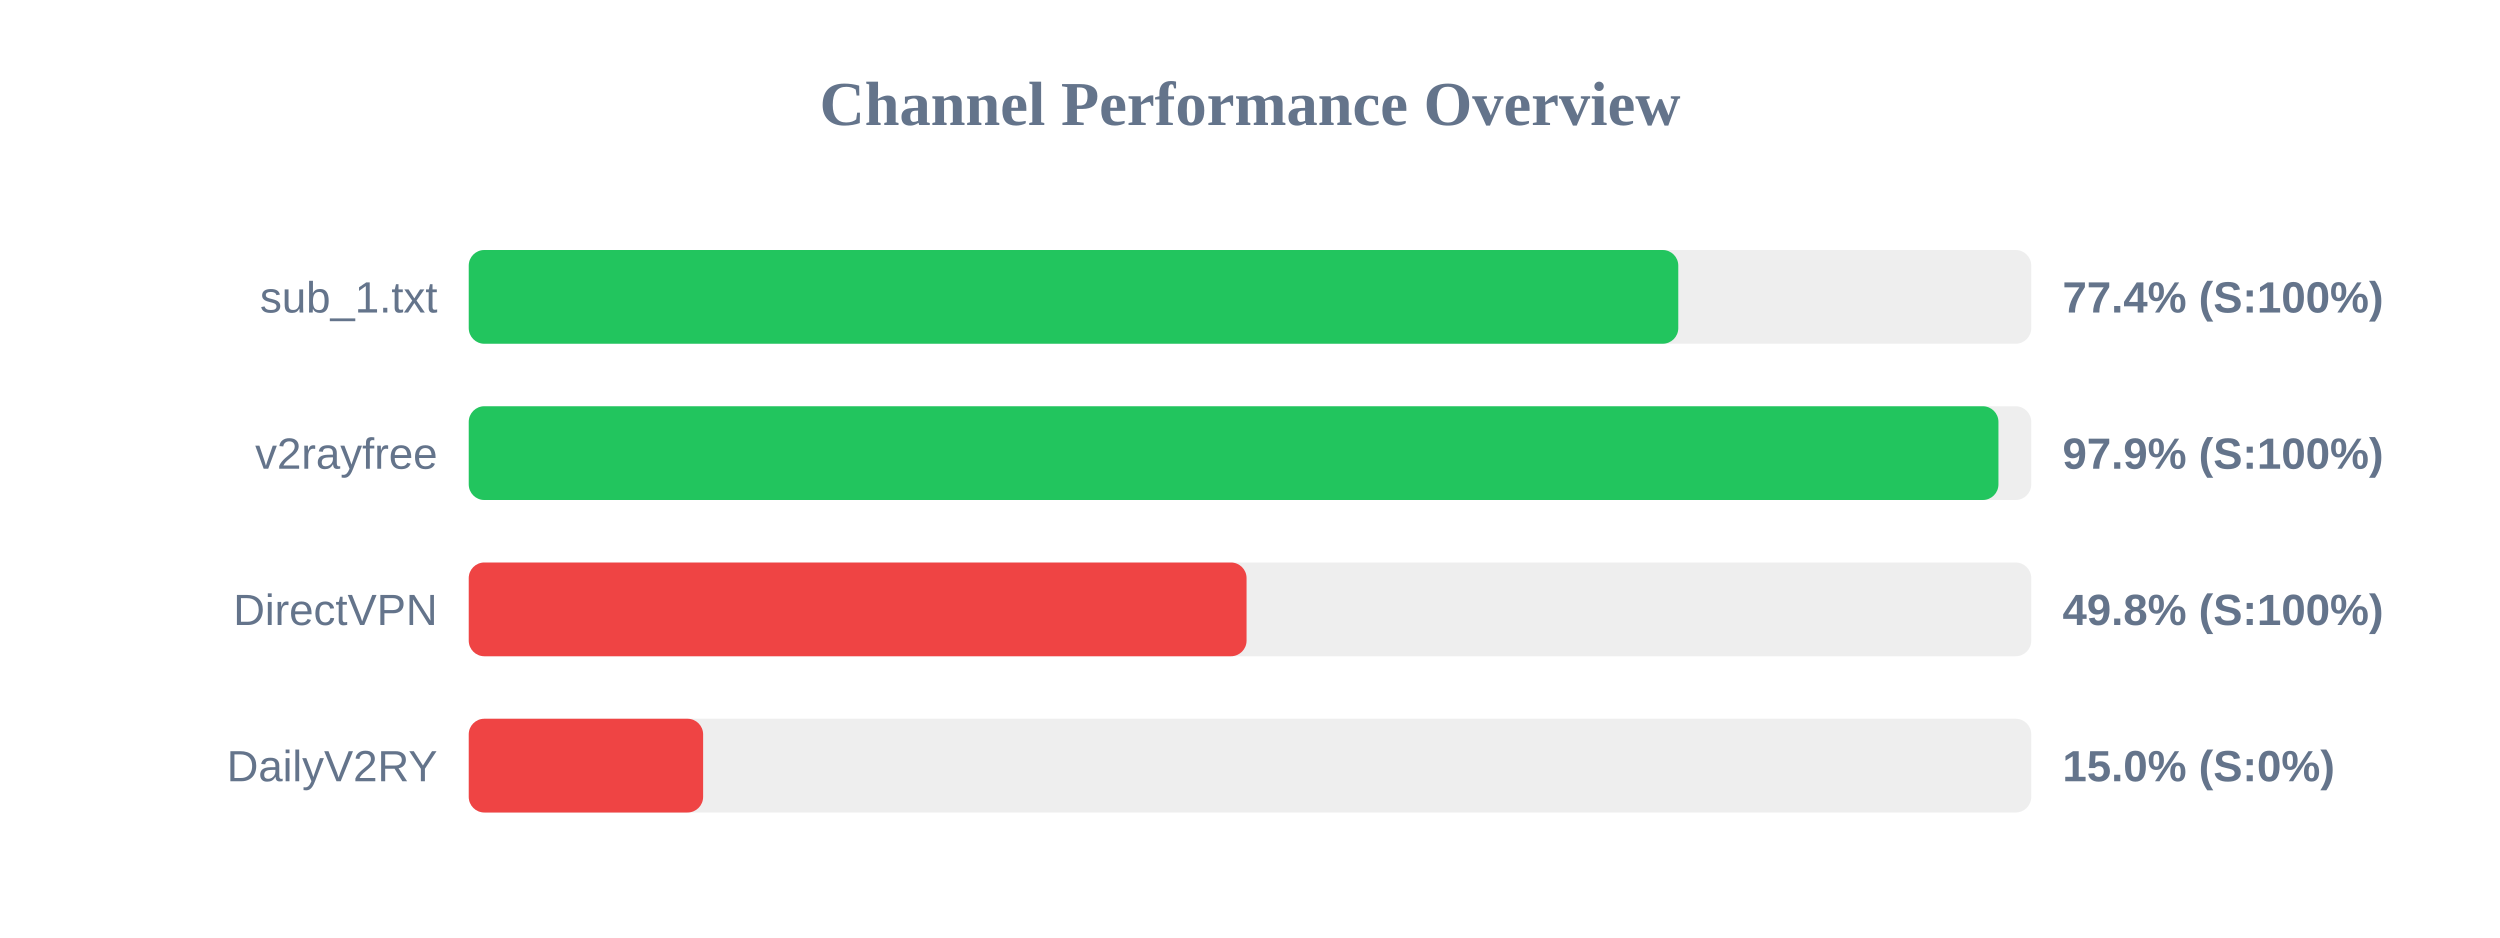
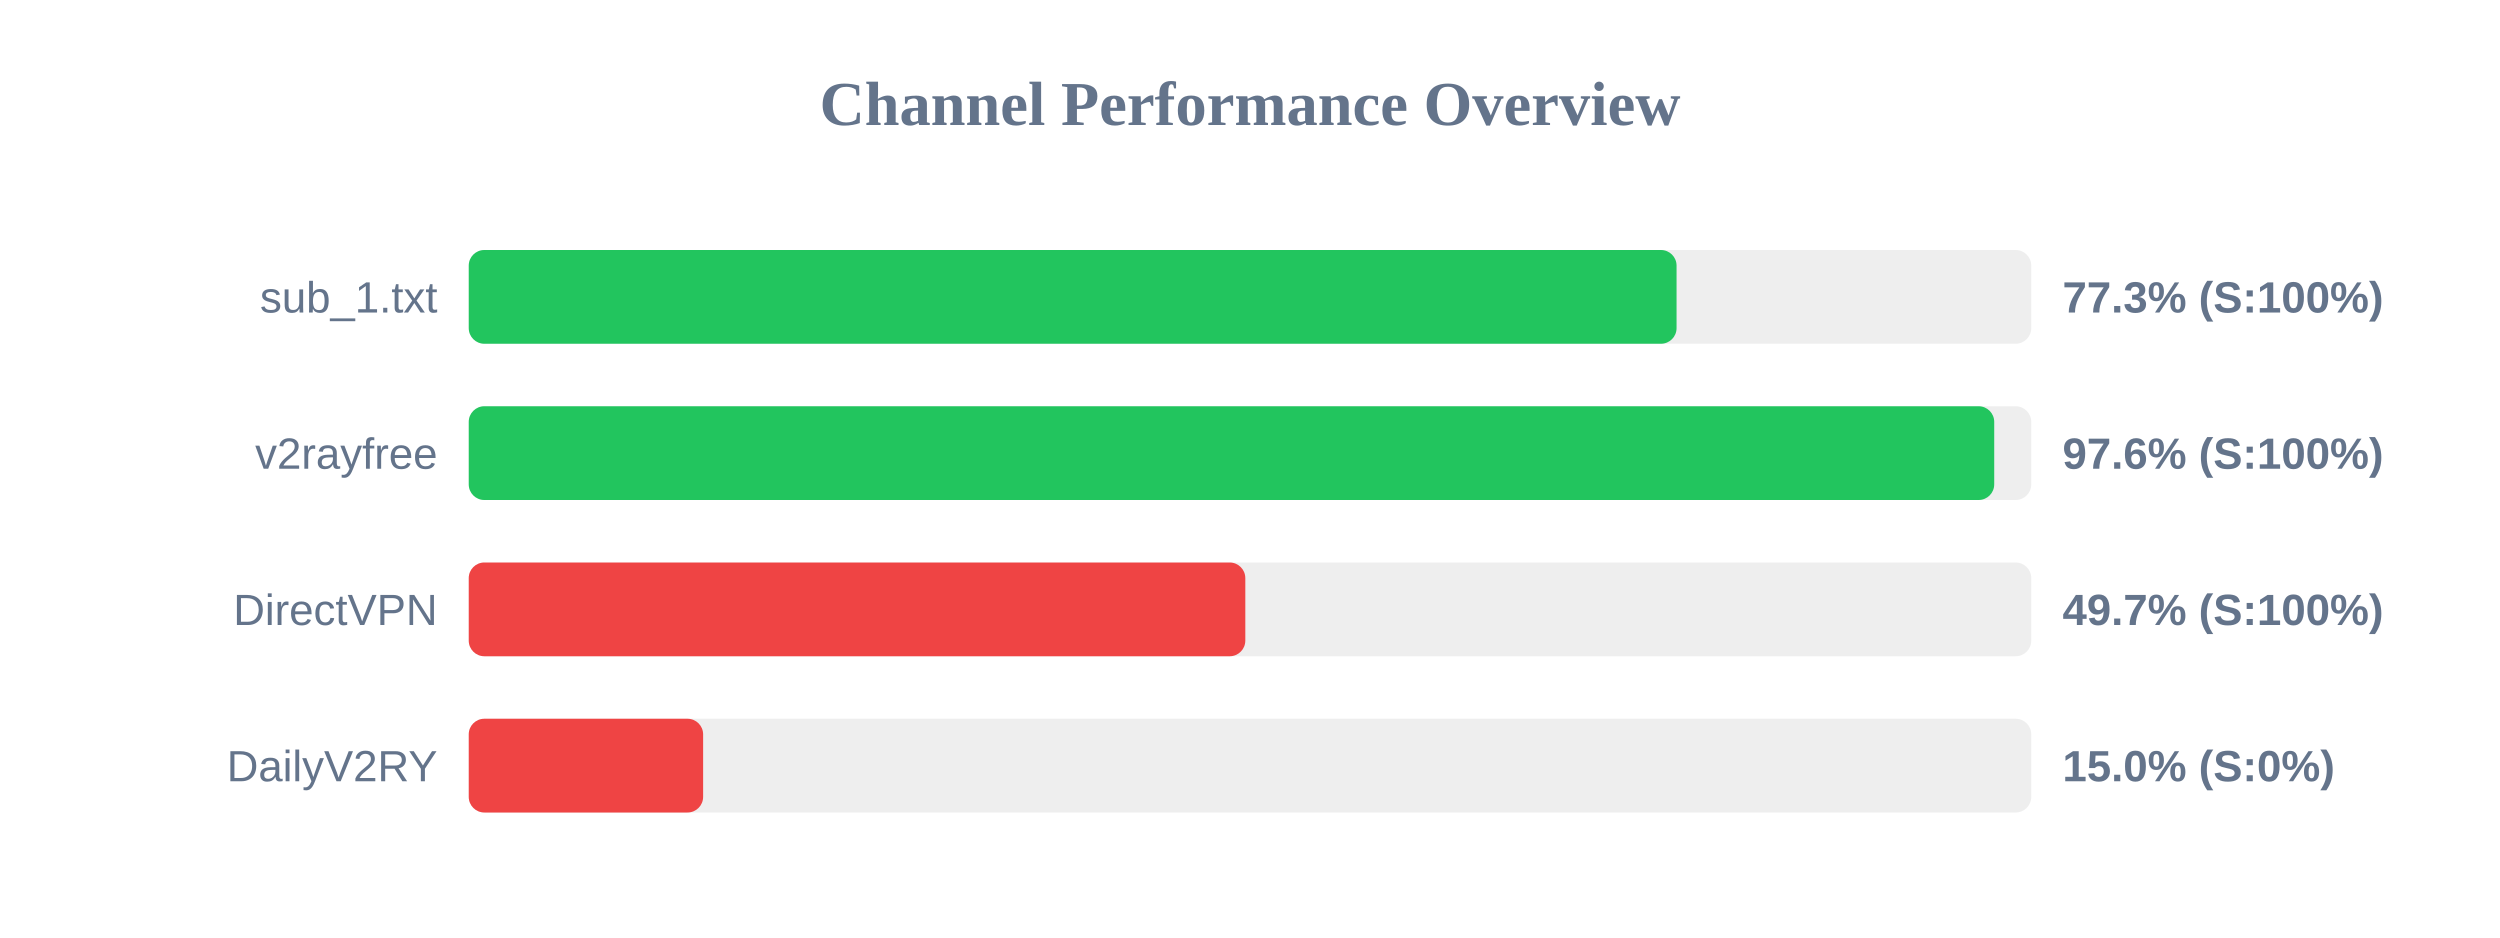
<svg xmlns="http://www.w3.org/2000/svg" width="800" height="300" version="1.1">
  <style>
        .row { font: 14px Arial; fill: #64748b; }
        .score { font: bold 14px Arial; fill: #64748b; }
    </style>
  <text x="400" y="40" text-anchor="middle" font-size="20px" font-weight="bold" fill="#64748b">Channel Performance Overview</text>
  <rect x="150" y="80" width="500" height="30" fill="#eee" rx="5" />
-   <rect x="150" y="80" width="387.05" height="30" fill="#22c55e" rx="5" />
+   <rect x="150" y="80" width="386.5" height="30" fill="#22c55e" rx="5" />
  <text x="140" y="100" text-anchor="end" class="row">sub_1.txt</text>
-   <text x="660" y="100" text-anchor="start" class="score">77.4% (S:100%)</text>
+   <text x="660" y="100" text-anchor="start" class="score">77.3% (S:100%)</text>
  <rect x="150" y="130" width="500" height="30" fill="#eee" rx="5" />
-   <rect x="150" y="130" width="489.5" height="30" fill="#22c55e" rx="5" />
+   <rect x="150" y="130" width="488.15" height="30" fill="#22c55e" rx="5" />
  <text x="140" y="150" text-anchor="end" class="row">v2rayfree</text>
-   <text x="660" y="150" text-anchor="start" class="score">97.9% (S:100%)</text>
+   <text x="660" y="150" text-anchor="start" class="score">97.6% (S:100%)</text>
  <rect x="150" y="180" width="500" height="30" fill="#eee" rx="5" />
-   <rect x="150" y="180" width="248.9" height="30" fill="#ef4444" rx="5" />
+   <rect x="150" y="180" width="248.5" height="30" fill="#ef4444" rx="5" />
  <text x="140" y="200" text-anchor="end" class="row">DirectVPN</text>
-   <text x="660" y="200" text-anchor="start" class="score">49.8% (S:100%)</text>
+   <text x="660" y="200" text-anchor="start" class="score">49.7% (S:100%)</text>
  <rect x="150" y="230" width="500" height="30" fill="#eee" rx="5" />
  <rect x="150" y="230" width="75.0" height="30" fill="#ef4444" rx="5" />
  <text x="140" y="250" text-anchor="end" class="row">DailyV2RY</text>
  <text x="660" y="250" text-anchor="start" class="score">15.0% (S:0%)</text>
</svg>
